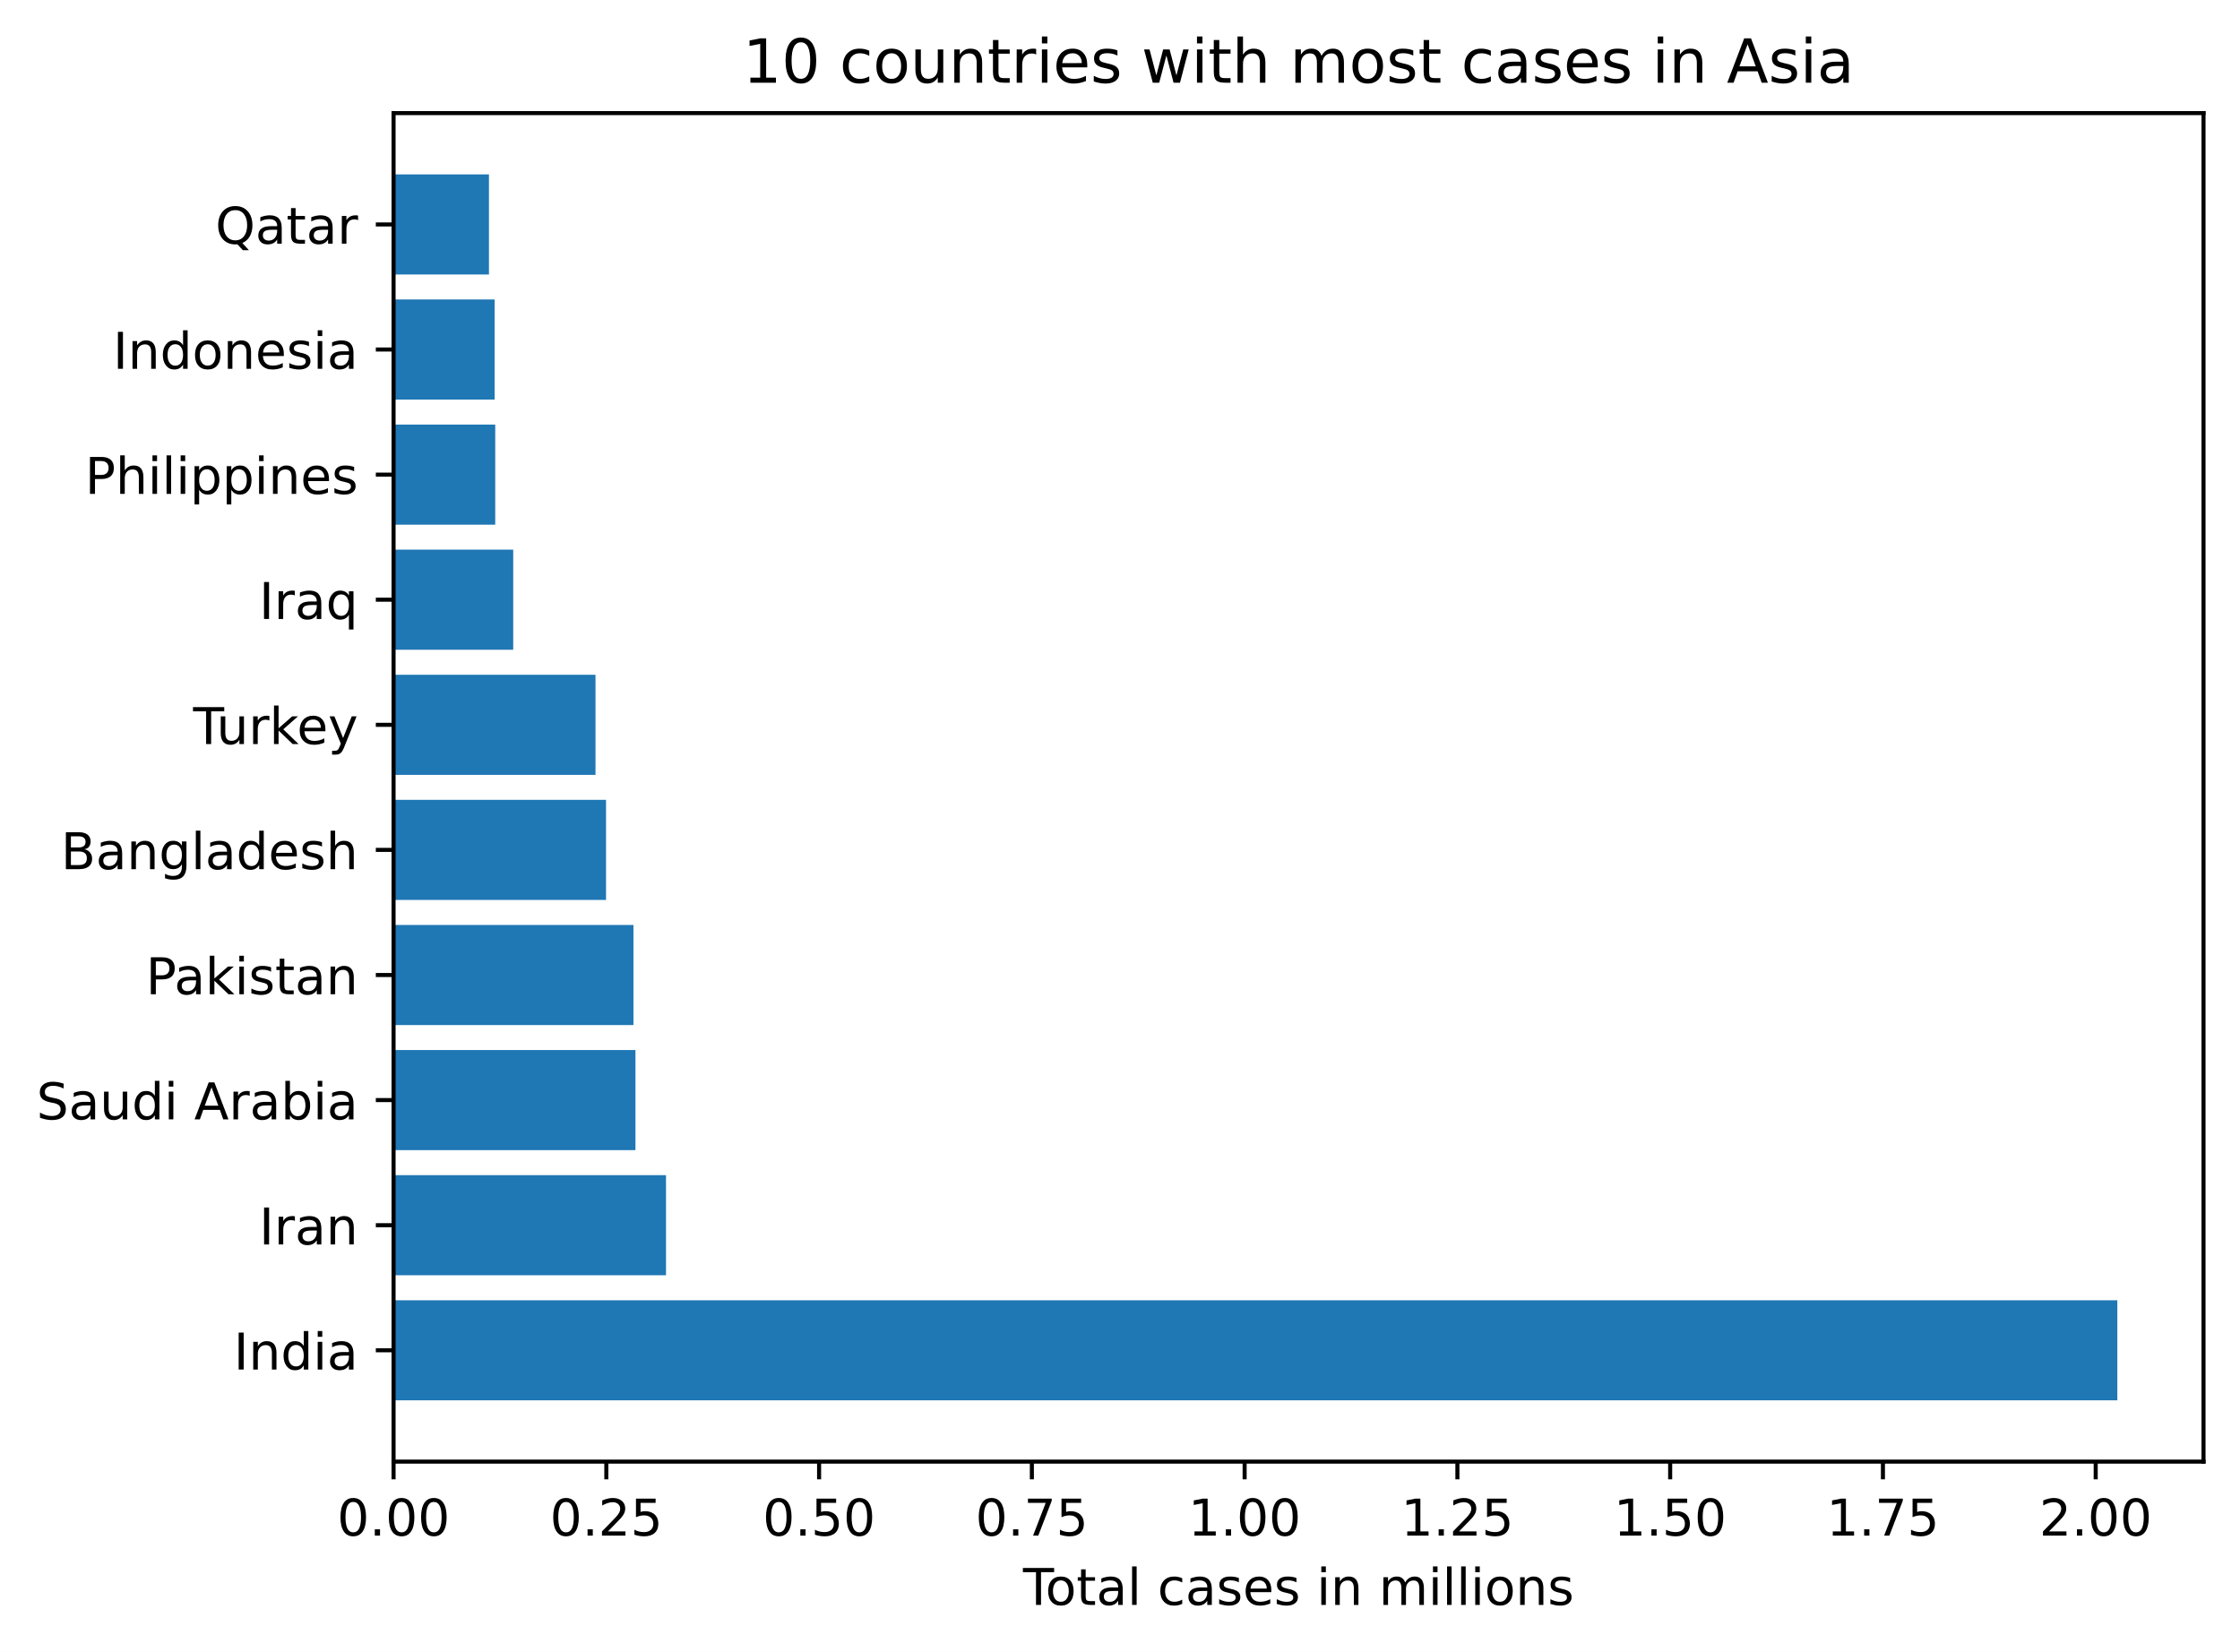
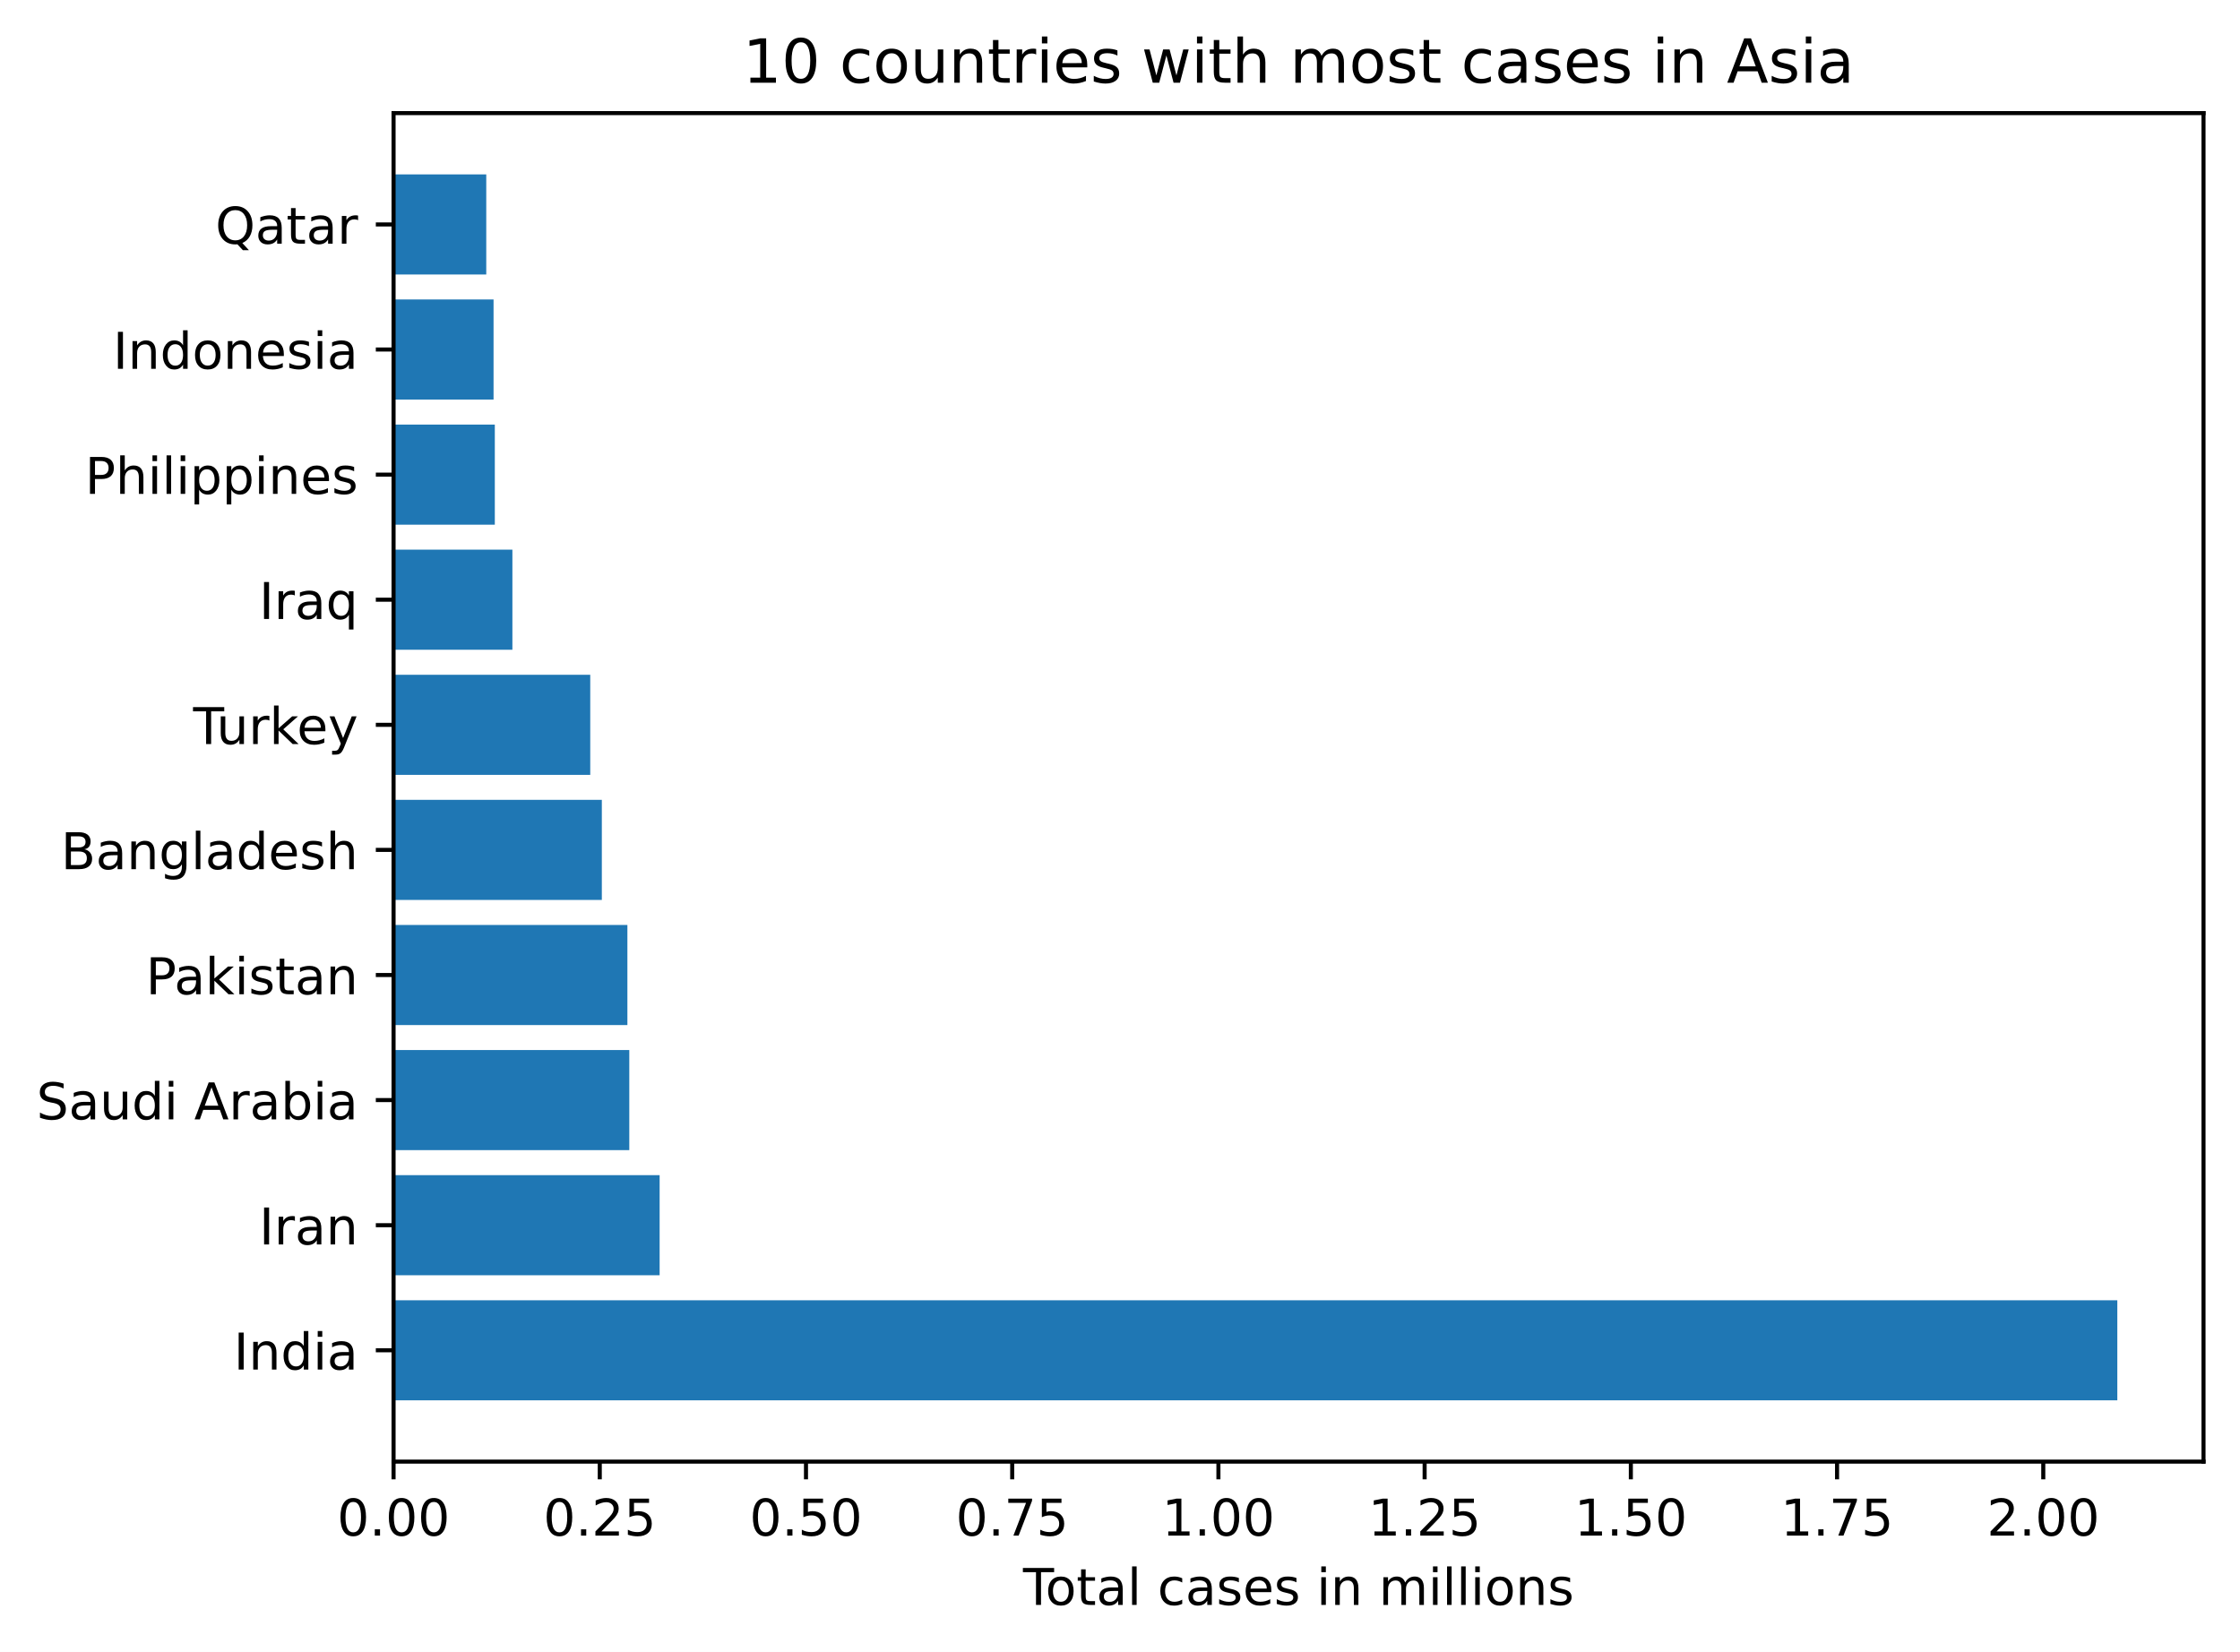
<svg xmlns="http://www.w3.org/2000/svg" xmlns:xlink="http://www.w3.org/1999/xlink" height="325.986pt" version="1.1" viewBox="0 0 441.973 325.986" width="441.973pt">
  <defs>
    <style type="text/css">
*{stroke-linecap:butt;stroke-linejoin:round;}
  </style>
  </defs>
  <g id="figure_1">
    <g id="patch_1">
      <path d="M 0 325.986  L 441.973 325.986  L 441.973 0  L 0 0  z " style="fill:#ffffff;" />
    </g>
    <g id="axes_1">
      <g id="patch_2">
        <path d="M 77.653 288.43  L 434.773 288.43  L 434.773 22.318  L 77.653 22.318  z " style="fill:#ffffff;" />
      </g>
      <g id="patch_3">
-         <path clip-path="url(#p3185ed570e)" d="M 77.653 276.334  L 417.767 276.334  L 417.767 256.586  L 77.653 256.586  z " style="fill:#1f77b4;" />
+         <path clip-path="url(#p34532ccaa9)" d="M 77.653 276.334  L 417.767 276.334  L 417.767 256.586  L 77.653 256.586  z " style="fill:#1f77b4;" />
      </g>
      <g id="patch_4">
-         <path clip-path="url(#p3185ed570e)" d="M 77.653 251.648  L 131.408 251.648  L 131.408 231.9  L 77.653 231.9  z " style="fill:#1f77b4;" />
+         <path clip-path="url(#p34532ccaa9)" d="M 77.653 251.648  L 130.151 251.648  L 130.151 231.9  L 77.653 231.9  z " style="fill:#1f77b4;" />
      </g>
      <g id="patch_5">
-         <path clip-path="url(#p3185ed570e)" d="M 77.653 226.963  L 125.381 226.963  L 125.381 207.214  L 77.653 207.214  z " style="fill:#1f77b4;" />
+         <path clip-path="url(#p34532ccaa9)" d="M 77.653 226.963  L 124.166 226.963  L 124.166 207.214  L 77.653 207.214  z " style="fill:#1f77b4;" />
      </g>
      <g id="patch_6">
-         <path clip-path="url(#p3185ed570e)" d="M 77.653 202.277  L 124.985 202.277  L 124.985 182.528  L 77.653 182.528  z " style="fill:#1f77b4;" />
+         <path clip-path="url(#p34532ccaa9)" d="M 77.653 202.277  L 123.791 202.277  L 123.791 182.528  L 77.653 182.528  z " style="fill:#1f77b4;" />
      </g>
      <g id="patch_7">
-         <path clip-path="url(#p3185ed570e)" d="M 77.653 177.591  L 119.575 177.591  L 119.575 157.843  L 77.653 157.843  z " style="fill:#1f77b4;" />
+         <path clip-path="url(#p34532ccaa9)" d="M 77.653 177.591  L 118.748 177.591  L 118.748 157.843  L 77.653 157.843  z " style="fill:#1f77b4;" />
      </g>
      <g id="patch_8">
-         <path clip-path="url(#p3185ed570e)" d="M 77.653 152.906  L 117.496 152.906  L 117.496 133.157  L 77.653 133.157  z " style="fill:#1f77b4;" />
+         <path clip-path="url(#p34532ccaa9)" d="M 77.653 152.906  L 116.461 152.906  L 116.461 133.157  L 77.653 133.157  z " style="fill:#1f77b4;" />
      </g>
      <g id="patch_9">
-         <path clip-path="url(#p3185ed570e)" d="M 77.653 128.22  L 101.264 128.22  L 101.264 108.471  L 77.653 108.471  z " style="fill:#1f77b4;" />
+         <path clip-path="url(#p34532ccaa9)" d="M 77.653 128.22  L 101.1 128.22  L 101.1 108.471  L 77.653 108.471  z " style="fill:#1f77b4;" />
      </g>
      <g id="patch_10">
-         <path clip-path="url(#p3185ed570e)" d="M 77.653 103.534  L 97.713 103.534  L 97.713 83.786  L 77.653 83.786  z " style="fill:#1f77b4;" />
+         <path clip-path="url(#p34532ccaa9)" d="M 77.653 103.534  L 97.632 103.534  L 97.632 83.786  L 77.653 83.786  z " style="fill:#1f77b4;" />
      </g>
      <g id="patch_11">
-         <path clip-path="url(#p3185ed570e)" d="M 77.653 78.848  L 97.595 78.848  L 97.595 59.1  L 77.653 59.1  z " style="fill:#1f77b4;" />
+         <path clip-path="url(#p34532ccaa9)" d="M 77.653 78.848  L 97.383 78.848  L 97.383 59.1  L 77.653 59.1  z " style="fill:#1f77b4;" />
      </g>
      <g id="patch_12">
-         <path clip-path="url(#p3185ed570e)" d="M 77.653 54.163  L 96.476 54.163  L 96.476 34.414  L 77.653 34.414  z " style="fill:#1f77b4;" />
+         <path clip-path="url(#p34532ccaa9)" d="M 77.653 54.163  L 95.944 54.163  L 95.944 34.414  L 77.653 34.414  z " style="fill:#1f77b4;" />
      </g>
      <g id="matplotlib.axis_1">
        <g id="xtick_1">
          <g id="line2d_1">
            <defs>
-               <path d="M 0 0  L 0 3.5  " id="m91437d02e7" style="stroke:#000000;stroke-width:0.8;" />
-             </defs>
-             <g>
-               <use style="stroke:#000000;stroke-width:0.8;" x="77.653" xlink:href="#m91437d02e7" y="288.43" />
+               <path d="M 0 0  L 0 3.5  " id="mdf7659c3e2" style="stroke:#000000;stroke-width:0.8;" />
+             </defs>
+             <g>
+               <use style="stroke:#000000;stroke-width:0.8;" x="77.653" xlink:href="#mdf7659c3e2" y="288.43" />
            </g>
          </g>
          <g id="text_1">
            <defs>
              <path d="M 31.781 66.406  Q 24.172 66.406 20.328 58.906  Q 16.5 51.422 16.5 36.375  Q 16.5 21.391 20.328 13.891  Q 24.172 6.391 31.781 6.391  Q 39.453 6.391 43.281 13.891  Q 47.125 21.391 47.125 36.375  Q 47.125 51.422 43.281 58.906  Q 39.453 66.406 31.781 66.406  z M 31.781 74.219  Q 44.047 74.219 50.516 64.516  Q 56.984 54.828 56.984 36.375  Q 56.984 17.969 50.516 8.266  Q 44.047 -1.422 31.781 -1.422  Q 19.531 -1.422 13.062 8.266  Q 6.594 17.969 6.594 36.375  Q 6.594 54.828 13.062 64.516  Q 19.531 74.219 31.781 74.219  z " id="DejaVuSans-48" />
              <path d="M 10.688 12.406  L 21 12.406  L 21 0  L 10.688 0  z " id="DejaVuSans-46" />
            </defs>
            <g transform="translate(66.52031 303.0286)scale(0.1 -0.1)">
              <use xlink:href="#DejaVuSans-48" />
              <use x="63.623" xlink:href="#DejaVuSans-46" />
              <use x="95.41" xlink:href="#DejaVuSans-48" />
              <use x="159.033" xlink:href="#DejaVuSans-48" />
            </g>
          </g>
        </g>
        <g id="xtick_2">
          <g id="line2d_2">
            <g>
-               <use style="stroke:#000000;stroke-width:0.8;" x="119.634" xlink:href="#m91437d02e7" y="288.43" />
+               <use style="stroke:#000000;stroke-width:0.8;" x="118.341" xlink:href="#mdf7659c3e2" y="288.43" />
            </g>
          </g>
          <g id="text_2">
            <defs>
              <path d="M 19.188 8.297  L 53.609 8.297  L 53.609 0  L 7.328 0  L 7.328 8.297  Q 12.938 14.109 22.625 23.891  Q 32.328 33.688 34.812 36.531  Q 39.547 41.844 41.422 45.531  Q 43.312 49.219 43.312 52.781  Q 43.312 58.594 39.234 62.25  Q 35.156 65.922 28.609 65.922  Q 23.969 65.922 18.812 64.312  Q 13.672 62.703 7.812 59.422  L 7.812 69.391  Q 13.766 71.781 18.938 73  Q 24.125 74.219 28.422 74.219  Q 39.75 74.219 46.484 68.547  Q 53.219 62.891 53.219 53.422  Q 53.219 48.922 51.531 44.891  Q 49.859 40.875 45.406 35.406  Q 44.188 33.984 37.641 27.219  Q 31.109 20.453 19.188 8.297  z " id="DejaVuSans-50" />
              <path d="M 10.797 72.906  L 49.516 72.906  L 49.516 64.594  L 19.828 64.594  L 19.828 46.734  Q 21.969 47.469 24.109 47.828  Q 26.266 48.188 28.422 48.188  Q 40.625 48.188 47.75 41.5  Q 54.891 34.812 54.891 23.391  Q 54.891 11.625 47.562 5.094  Q 40.234 -1.422 26.906 -1.422  Q 22.312 -1.422 17.547 -0.641  Q 12.797 0.141 7.719 1.703  L 7.719 11.625  Q 12.109 9.234 16.797 8.062  Q 21.484 6.891 26.703 6.891  Q 35.156 6.891 40.078 11.328  Q 45.016 15.766 45.016 23.391  Q 45.016 31 40.078 35.438  Q 35.156 39.891 26.703 39.891  Q 22.75 39.891 18.812 39.016  Q 14.891 38.141 10.797 36.281  z " id="DejaVuSans-53" />
            </defs>
-             <g transform="translate(108.5013 303.0286)scale(0.1 -0.1)">
+             <g transform="translate(107.2083 303.0286)scale(0.1 -0.1)">
              <use xlink:href="#DejaVuSans-48" />
              <use x="63.623" xlink:href="#DejaVuSans-46" />
              <use x="95.41" xlink:href="#DejaVuSans-50" />
              <use x="159.033" xlink:href="#DejaVuSans-53" />
            </g>
          </g>
        </g>
        <g id="xtick_3">
          <g id="line2d_3">
            <g>
-               <use style="stroke:#000000;stroke-width:0.8;" x="161.615" xlink:href="#m91437d02e7" y="288.43" />
+               <use style="stroke:#000000;stroke-width:0.8;" x="159.029" xlink:href="#mdf7659c3e2" y="288.43" />
            </g>
          </g>
          <g id="text_3">
-             <g transform="translate(150.4822 303.0286)scale(0.1 -0.1)">
+             <g transform="translate(147.8962 303.0286)scale(0.1 -0.1)">
              <use xlink:href="#DejaVuSans-48" />
              <use x="63.623" xlink:href="#DejaVuSans-46" />
              <use x="95.41" xlink:href="#DejaVuSans-53" />
              <use x="159.033" xlink:href="#DejaVuSans-48" />
            </g>
          </g>
        </g>
        <g id="xtick_4">
          <g id="line2d_4">
            <g>
-               <use style="stroke:#000000;stroke-width:0.8;" x="203.596" xlink:href="#m91437d02e7" y="288.43" />
+               <use style="stroke:#000000;stroke-width:0.8;" x="199.717" xlink:href="#mdf7659c3e2" y="288.43" />
            </g>
          </g>
          <g id="text_4">
            <defs>
              <path d="M 8.203 72.906  L 55.078 72.906  L 55.078 68.703  L 28.609 0  L 18.312 0  L 43.219 64.594  L 8.203 64.594  z " id="DejaVuSans-55" />
            </defs>
-             <g transform="translate(192.4631 303.0286)scale(0.1 -0.1)">
+             <g transform="translate(188.5842 303.0286)scale(0.1 -0.1)">
              <use xlink:href="#DejaVuSans-48" />
              <use x="63.623" xlink:href="#DejaVuSans-46" />
              <use x="95.41" xlink:href="#DejaVuSans-55" />
              <use x="159.033" xlink:href="#DejaVuSans-53" />
            </g>
          </g>
        </g>
        <g id="xtick_5">
          <g id="line2d_5">
            <g>
-               <use style="stroke:#000000;stroke-width:0.8;" x="245.577" xlink:href="#m91437d02e7" y="288.43" />
+               <use style="stroke:#000000;stroke-width:0.8;" x="240.405" xlink:href="#mdf7659c3e2" y="288.43" />
            </g>
          </g>
          <g id="text_5">
            <defs>
              <path d="M 12.406 8.297  L 28.516 8.297  L 28.516 63.922  L 10.984 60.406  L 10.984 69.391  L 28.422 72.906  L 38.281 72.906  L 38.281 8.297  L 54.391 8.297  L 54.391 0  L 12.406 0  z " id="DejaVuSans-49" />
            </defs>
-             <g transform="translate(234.4441 303.0286)scale(0.1 -0.1)">
+             <g transform="translate(229.2721 303.0286)scale(0.1 -0.1)">
              <use xlink:href="#DejaVuSans-49" />
              <use x="63.623" xlink:href="#DejaVuSans-46" />
              <use x="95.41" xlink:href="#DejaVuSans-48" />
              <use x="159.033" xlink:href="#DejaVuSans-48" />
            </g>
          </g>
        </g>
        <g id="xtick_6">
          <g id="line2d_6">
            <g>
-               <use style="stroke:#000000;stroke-width:0.8;" x="287.558" xlink:href="#m91437d02e7" y="288.43" />
+               <use style="stroke:#000000;stroke-width:0.8;" x="281.093" xlink:href="#mdf7659c3e2" y="288.43" />
            </g>
          </g>
          <g id="text_6">
-             <g transform="translate(276.425 303.0286)scale(0.1 -0.1)">
+             <g transform="translate(269.96 303.0286)scale(0.1 -0.1)">
              <use xlink:href="#DejaVuSans-49" />
              <use x="63.623" xlink:href="#DejaVuSans-46" />
              <use x="95.41" xlink:href="#DejaVuSans-50" />
              <use x="159.033" xlink:href="#DejaVuSans-53" />
            </g>
          </g>
        </g>
        <g id="xtick_7">
          <g id="line2d_7">
            <g>
-               <use style="stroke:#000000;stroke-width:0.8;" x="329.539" xlink:href="#m91437d02e7" y="288.43" />
+               <use style="stroke:#000000;stroke-width:0.8;" x="321.781" xlink:href="#mdf7659c3e2" y="288.43" />
            </g>
          </g>
          <g id="text_7">
-             <g transform="translate(318.4059 303.0286)scale(0.1 -0.1)">
+             <g transform="translate(310.648 303.0286)scale(0.1 -0.1)">
              <use xlink:href="#DejaVuSans-49" />
              <use x="63.623" xlink:href="#DejaVuSans-46" />
              <use x="95.41" xlink:href="#DejaVuSans-53" />
              <use x="159.033" xlink:href="#DejaVuSans-48" />
            </g>
          </g>
        </g>
        <g id="xtick_8">
          <g id="line2d_8">
            <g>
-               <use style="stroke:#000000;stroke-width:0.8;" x="371.52" xlink:href="#m91437d02e7" y="288.43" />
+               <use style="stroke:#000000;stroke-width:0.8;" x="362.469" xlink:href="#mdf7659c3e2" y="288.43" />
            </g>
          </g>
          <g id="text_8">
-             <g transform="translate(360.3869 303.0286)scale(0.1 -0.1)">
+             <g transform="translate(351.3359 303.0286)scale(0.1 -0.1)">
              <use xlink:href="#DejaVuSans-49" />
              <use x="63.623" xlink:href="#DejaVuSans-46" />
              <use x="95.41" xlink:href="#DejaVuSans-55" />
              <use x="159.033" xlink:href="#DejaVuSans-53" />
            </g>
          </g>
        </g>
        <g id="xtick_9">
          <g id="line2d_9">
            <g>
-               <use style="stroke:#000000;stroke-width:0.8;" x="413.501" xlink:href="#m91437d02e7" y="288.43" />
+               <use style="stroke:#000000;stroke-width:0.8;" x="403.157" xlink:href="#mdf7659c3e2" y="288.43" />
            </g>
          </g>
          <g id="text_9">
-             <g transform="translate(402.3678 303.0286)scale(0.1 -0.1)">
+             <g transform="translate(392.0239 303.0286)scale(0.1 -0.1)">
              <use xlink:href="#DejaVuSans-50" />
              <use x="63.623" xlink:href="#DejaVuSans-46" />
              <use x="95.41" xlink:href="#DejaVuSans-48" />
              <use x="159.033" xlink:href="#DejaVuSans-48" />
            </g>
          </g>
        </g>
        <g id="text_10">
          <defs>
            <path d="M -0.297 72.906  L 61.375 72.906  L 61.375 64.594  L 35.5 64.594  L 35.5 0  L 25.594 0  L 25.594 64.594  L -0.297 64.594  z " id="DejaVuSans-84" />
            <path d="M 30.609 48.391  Q 23.391 48.391 19.188 42.75  Q 14.984 37.109 14.984 27.297  Q 14.984 17.484 19.156 11.844  Q 23.344 6.203 30.609 6.203  Q 37.797 6.203 41.984 11.859  Q 46.188 17.531 46.188 27.297  Q 46.188 37.016 41.984 42.703  Q 37.797 48.391 30.609 48.391  z M 30.609 56  Q 42.328 56 49.016 48.375  Q 55.719 40.766 55.719 27.297  Q 55.719 13.875 49.016 6.219  Q 42.328 -1.422 30.609 -1.422  Q 18.844 -1.422 12.172 6.219  Q 5.516 13.875 5.516 27.297  Q 5.516 40.766 12.172 48.375  Q 18.844 56 30.609 56  z " id="DejaVuSans-111" />
            <path d="M 18.312 70.219  L 18.312 54.688  L 36.812 54.688  L 36.812 47.703  L 18.312 47.703  L 18.312 18.016  Q 18.312 11.328 20.141 9.422  Q 21.969 7.516 27.594 7.516  L 36.812 7.516  L 36.812 0  L 27.594 0  Q 17.188 0 13.234 3.875  Q 9.281 7.766 9.281 18.016  L 9.281 47.703  L 2.688 47.703  L 2.688 54.688  L 9.281 54.688  L 9.281 70.219  z " id="DejaVuSans-116" />
            <path d="M 34.281 27.484  Q 23.391 27.484 19.188 25  Q 14.984 22.516 14.984 16.5  Q 14.984 11.719 18.141 8.906  Q 21.297 6.109 26.703 6.109  Q 34.188 6.109 38.703 11.406  Q 43.219 16.703 43.219 25.484  L 43.219 27.484  z M 52.203 31.203  L 52.203 0  L 43.219 0  L 43.219 8.297  Q 40.141 3.328 35.547 0.953  Q 30.953 -1.422 24.312 -1.422  Q 15.922 -1.422 10.953 3.297  Q 6 8.016 6 15.922  Q 6 25.141 12.172 29.828  Q 18.359 34.516 30.609 34.516  L 43.219 34.516  L 43.219 35.406  Q 43.219 41.609 39.141 45  Q 35.062 48.391 27.688 48.391  Q 23 48.391 18.547 47.266  Q 14.109 46.141 10.016 43.891  L 10.016 52.203  Q 14.938 54.109 19.578 55.047  Q 24.219 56 28.609 56  Q 40.484 56 46.344 49.844  Q 52.203 43.703 52.203 31.203  z " id="DejaVuSans-97" />
            <path d="M 9.422 75.984  L 18.406 75.984  L 18.406 0  L 9.422 0  z " id="DejaVuSans-108" />
            <path id="DejaVuSans-32" />
            <path d="M 48.781 52.594  L 48.781 44.188  Q 44.969 46.297 41.141 47.344  Q 37.312 48.391 33.406 48.391  Q 24.656 48.391 19.812 42.844  Q 14.984 37.312 14.984 27.297  Q 14.984 17.281 19.812 11.734  Q 24.656 6.203 33.406 6.203  Q 37.312 6.203 41.141 7.25  Q 44.969 8.297 48.781 10.406  L 48.781 2.094  Q 45.016 0.344 40.984 -0.531  Q 36.969 -1.422 32.422 -1.422  Q 20.062 -1.422 12.781 6.344  Q 5.516 14.109 5.516 27.297  Q 5.516 40.672 12.859 48.328  Q 20.219 56 33.016 56  Q 37.156 56 41.109 55.141  Q 45.062 54.297 48.781 52.594  z " id="DejaVuSans-99" />
            <path d="M 44.281 53.078  L 44.281 44.578  Q 40.484 46.531 36.375 47.5  Q 32.281 48.484 27.875 48.484  Q 21.188 48.484 17.844 46.438  Q 14.5 44.391 14.5 40.281  Q 14.5 37.156 16.891 35.375  Q 19.281 33.594 26.516 31.984  L 29.594 31.297  Q 39.156 29.25 43.188 25.516  Q 47.219 21.781 47.219 15.094  Q 47.219 7.469 41.188 3.016  Q 35.156 -1.422 24.609 -1.422  Q 20.219 -1.422 15.453 -0.562  Q 10.688 0.297 5.422 2  L 5.422 11.281  Q 10.406 8.688 15.234 7.391  Q 20.062 6.109 24.812 6.109  Q 31.156 6.109 34.562 8.281  Q 37.984 10.453 37.984 14.406  Q 37.984 18.062 35.516 20.016  Q 33.062 21.969 24.703 23.781  L 21.578 24.516  Q 13.234 26.266 9.516 29.906  Q 5.812 33.547 5.812 39.891  Q 5.812 47.609 11.281 51.797  Q 16.75 56 26.812 56  Q 31.781 56 36.172 55.266  Q 40.578 54.547 44.281 53.078  z " id="DejaVuSans-115" />
            <path d="M 56.203 29.594  L 56.203 25.203  L 14.891 25.203  Q 15.484 15.922 20.484 11.062  Q 25.484 6.203 34.422 6.203  Q 39.594 6.203 44.453 7.469  Q 49.312 8.734 54.109 11.281  L 54.109 2.781  Q 49.266 0.734 44.188 -0.344  Q 39.109 -1.422 33.891 -1.422  Q 20.797 -1.422 13.156 6.188  Q 5.516 13.812 5.516 26.812  Q 5.516 40.234 12.766 48.109  Q 20.016 56 32.328 56  Q 43.359 56 49.781 48.891  Q 56.203 41.797 56.203 29.594  z M 47.219 32.234  Q 47.125 39.594 43.094 43.984  Q 39.062 48.391 32.422 48.391  Q 24.906 48.391 20.391 44.141  Q 15.875 39.891 15.188 32.172  z " id="DejaVuSans-101" />
            <path d="M 9.422 54.688  L 18.406 54.688  L 18.406 0  L 9.422 0  z M 9.422 75.984  L 18.406 75.984  L 18.406 64.594  L 9.422 64.594  z " id="DejaVuSans-105" />
            <path d="M 54.891 33.016  L 54.891 0  L 45.906 0  L 45.906 32.719  Q 45.906 40.484 42.875 44.328  Q 39.844 48.188 33.797 48.188  Q 26.516 48.188 22.312 43.547  Q 18.109 38.922 18.109 30.906  L 18.109 0  L 9.078 0  L 9.078 54.688  L 18.109 54.688  L 18.109 46.188  Q 21.344 51.125 25.703 53.562  Q 30.078 56 35.797 56  Q 45.219 56 50.047 50.172  Q 54.891 44.344 54.891 33.016  z " id="DejaVuSans-110" />
            <path d="M 52 44.188  Q 55.375 50.25 60.062 53.125  Q 64.75 56 71.094 56  Q 79.641 56 84.281 50.016  Q 88.922 44.047 88.922 33.016  L 88.922 0  L 79.891 0  L 79.891 32.719  Q 79.891 40.578 77.094 44.375  Q 74.312 48.188 68.609 48.188  Q 61.625 48.188 57.562 43.547  Q 53.516 38.922 53.516 30.906  L 53.516 0  L 44.484 0  L 44.484 32.719  Q 44.484 40.625 41.703 44.406  Q 38.922 48.188 33.109 48.188  Q 26.219 48.188 22.156 43.531  Q 18.109 38.875 18.109 30.906  L 18.109 0  L 9.078 0  L 9.078 54.688  L 18.109 54.688  L 18.109 46.188  Q 21.188 51.219 25.484 53.609  Q 29.781 56 35.688 56  Q 41.656 56 45.828 52.969  Q 50 49.953 52 44.188  z " id="DejaVuSans-109" />
          </defs>
          <g transform="translate(201.853 316.7067)scale(0.1 -0.1)">
            <use xlink:href="#DejaVuSans-84" />
            <use x="44.084" xlink:href="#DejaVuSans-111" />
            <use x="105.266" xlink:href="#DejaVuSans-116" />
            <use x="144.475" xlink:href="#DejaVuSans-97" />
            <use x="205.754" xlink:href="#DejaVuSans-108" />
            <use x="233.537" xlink:href="#DejaVuSans-32" />
            <use x="265.324" xlink:href="#DejaVuSans-99" />
            <use x="320.305" xlink:href="#DejaVuSans-97" />
            <use x="381.584" xlink:href="#DejaVuSans-115" />
            <use x="433.684" xlink:href="#DejaVuSans-101" />
            <use x="495.207" xlink:href="#DejaVuSans-115" />
            <use x="547.307" xlink:href="#DejaVuSans-32" />
            <use x="579.094" xlink:href="#DejaVuSans-105" />
            <use x="606.877" xlink:href="#DejaVuSans-110" />
            <use x="670.256" xlink:href="#DejaVuSans-32" />
            <use x="702.043" xlink:href="#DejaVuSans-109" />
            <use x="799.455" xlink:href="#DejaVuSans-105" />
            <use x="827.238" xlink:href="#DejaVuSans-108" />
            <use x="855.021" xlink:href="#DejaVuSans-108" />
            <use x="882.805" xlink:href="#DejaVuSans-105" />
            <use x="910.588" xlink:href="#DejaVuSans-111" />
            <use x="971.77" xlink:href="#DejaVuSans-110" />
            <use x="1035.148" xlink:href="#DejaVuSans-115" />
          </g>
        </g>
      </g>
      <g id="matplotlib.axis_2">
        <g id="ytick_1">
          <g id="line2d_10">
            <defs>
-               <path d="M 0 0  L -3.5 0  " id="mc937f6383a" style="stroke:#000000;stroke-width:0.8;" />
-             </defs>
-             <g>
-               <use style="stroke:#000000;stroke-width:0.8;" x="77.653" xlink:href="#mc937f6383a" y="266.46" />
+               <path d="M 0 0  L -3.5 0  " id="m4910ee5fc0" style="stroke:#000000;stroke-width:0.8;" />
+             </defs>
+             <g>
+               <use style="stroke:#000000;stroke-width:0.8;" x="77.653" xlink:href="#m4910ee5fc0" y="266.46" />
            </g>
          </g>
          <g id="text_11">
            <defs>
              <path d="M 9.812 72.906  L 19.672 72.906  L 19.672 0  L 9.812 0  z " id="DejaVuSans-73" />
              <path d="M 45.406 46.391  L 45.406 75.984  L 54.391 75.984  L 54.391 0  L 45.406 0  L 45.406 8.203  Q 42.578 3.328 38.25 0.953  Q 33.938 -1.422 27.875 -1.422  Q 17.969 -1.422 11.734 6.484  Q 5.516 14.406 5.516 27.297  Q 5.516 40.188 11.734 48.094  Q 17.969 56 27.875 56  Q 33.938 56 38.25 53.625  Q 42.578 51.266 45.406 46.391  z M 14.797 27.297  Q 14.797 17.391 18.875 11.75  Q 22.953 6.109 30.078 6.109  Q 37.203 6.109 41.297 11.75  Q 45.406 17.391 45.406 27.297  Q 45.406 37.203 41.297 42.844  Q 37.203 48.484 30.078 48.484  Q 22.953 48.484 18.875 42.844  Q 14.797 37.203 14.797 27.297  z " id="DejaVuSans-100" />
            </defs>
            <g transform="translate(46.11094 270.2591)scale(0.1 -0.1)">
              <use xlink:href="#DejaVuSans-73" />
              <use x="29.492" xlink:href="#DejaVuSans-110" />
              <use x="92.871" xlink:href="#DejaVuSans-100" />
              <use x="156.348" xlink:href="#DejaVuSans-105" />
              <use x="184.131" xlink:href="#DejaVuSans-97" />
            </g>
          </g>
        </g>
        <g id="ytick_2">
          <g id="line2d_11">
            <g>
-               <use style="stroke:#000000;stroke-width:0.8;" x="77.653" xlink:href="#mc937f6383a" y="241.774" />
+               <use style="stroke:#000000;stroke-width:0.8;" x="77.653" xlink:href="#m4910ee5fc0" y="241.774" />
            </g>
          </g>
          <g id="text_12">
            <defs>
              <path d="M 41.109 46.297  Q 39.594 47.172 37.812 47.578  Q 36.031 48 33.891 48  Q 26.266 48 22.188 43.047  Q 18.109 38.094 18.109 28.812  L 18.109 0  L 9.078 0  L 9.078 54.688  L 18.109 54.688  L 18.109 46.188  Q 20.953 51.172 25.484 53.578  Q 30.031 56 36.531 56  Q 37.453 56 38.578 55.875  Q 39.703 55.766 41.062 55.516  z " id="DejaVuSans-114" />
            </defs>
            <g transform="translate(51.12656 245.5733)scale(0.1 -0.1)">
              <use xlink:href="#DejaVuSans-73" />
              <use x="29.492" xlink:href="#DejaVuSans-114" />
              <use x="70.605" xlink:href="#DejaVuSans-97" />
              <use x="131.885" xlink:href="#DejaVuSans-110" />
            </g>
          </g>
        </g>
        <g id="ytick_3">
          <g id="line2d_12">
            <g>
-               <use style="stroke:#000000;stroke-width:0.8;" x="77.653" xlink:href="#mc937f6383a" y="217.088" />
+               <use style="stroke:#000000;stroke-width:0.8;" x="77.653" xlink:href="#m4910ee5fc0" y="217.088" />
            </g>
          </g>
          <g id="text_13">
            <defs>
              <path d="M 53.516 70.516  L 53.516 60.891  Q 47.906 63.578 42.922 64.891  Q 37.938 66.219 33.297 66.219  Q 25.25 66.219 20.875 63.094  Q 16.5 59.969 16.5 54.203  Q 16.5 49.359 19.406 46.891  Q 22.312 44.438 30.422 42.922  L 36.375 41.703  Q 47.406 39.594 52.656 34.297  Q 57.906 29 57.906 20.125  Q 57.906 9.516 50.797 4.047  Q 43.703 -1.422 29.984 -1.422  Q 24.812 -1.422 18.969 -0.25  Q 13.141 0.922 6.891 3.219  L 6.891 13.375  Q 12.891 10.016 18.656 8.297  Q 24.422 6.594 29.984 6.594  Q 38.422 6.594 43.016 9.906  Q 47.609 13.234 47.609 19.391  Q 47.609 24.75 44.312 27.781  Q 41.016 30.812 33.5 32.328  L 27.484 33.5  Q 16.453 35.688 11.516 40.375  Q 6.594 45.062 6.594 53.422  Q 6.594 63.094 13.406 68.656  Q 20.219 74.219 32.172 74.219  Q 37.312 74.219 42.625 73.281  Q 47.953 72.359 53.516 70.516  z " id="DejaVuSans-83" />
              <path d="M 8.5 21.578  L 8.5 54.688  L 17.484 54.688  L 17.484 21.922  Q 17.484 14.156 20.5 10.266  Q 23.531 6.391 29.594 6.391  Q 36.859 6.391 41.078 11.031  Q 45.312 15.672 45.312 23.688  L 45.312 54.688  L 54.297 54.688  L 54.297 0  L 45.312 0  L 45.312 8.406  Q 42.047 3.422 37.719 1  Q 33.406 -1.422 27.688 -1.422  Q 18.266 -1.422 13.375 4.438  Q 8.5 10.297 8.5 21.578  z M 31.109 56  z " id="DejaVuSans-117" />
              <path d="M 34.188 63.188  L 20.797 26.906  L 47.609 26.906  z M 28.609 72.906  L 39.797 72.906  L 67.578 0  L 57.328 0  L 50.688 18.703  L 17.828 18.703  L 11.188 0  L 0.781 0  z " id="DejaVuSans-65" />
              <path d="M 48.688 27.297  Q 48.688 37.203 44.609 42.844  Q 40.531 48.484 33.406 48.484  Q 26.266 48.484 22.188 42.844  Q 18.109 37.203 18.109 27.297  Q 18.109 17.391 22.188 11.75  Q 26.266 6.109 33.406 6.109  Q 40.531 6.109 44.609 11.75  Q 48.688 17.391 48.688 27.297  z M 18.109 46.391  Q 20.953 51.266 25.266 53.625  Q 29.594 56 35.594 56  Q 45.562 56 51.781 48.094  Q 58.016 40.188 58.016 27.297  Q 58.016 14.406 51.781 6.484  Q 45.562 -1.422 35.594 -1.422  Q 29.594 -1.422 25.266 0.953  Q 20.953 3.328 18.109 8.203  L 18.109 0  L 9.078 0  L 9.078 75.984  L 18.109 75.984  z " id="DejaVuSans-98" />
            </defs>
            <g transform="translate(7.2 220.8876)scale(0.1 -0.1)">
              <use xlink:href="#DejaVuSans-83" />
              <use x="63.477" xlink:href="#DejaVuSans-97" />
              <use x="124.756" xlink:href="#DejaVuSans-117" />
              <use x="188.135" xlink:href="#DejaVuSans-100" />
              <use x="251.611" xlink:href="#DejaVuSans-105" />
              <use x="279.395" xlink:href="#DejaVuSans-32" />
              <use x="311.182" xlink:href="#DejaVuSans-65" />
              <use x="379.59" xlink:href="#DejaVuSans-114" />
              <use x="420.703" xlink:href="#DejaVuSans-97" />
              <use x="481.982" xlink:href="#DejaVuSans-98" />
              <use x="545.459" xlink:href="#DejaVuSans-105" />
              <use x="573.242" xlink:href="#DejaVuSans-97" />
            </g>
          </g>
        </g>
        <g id="ytick_4">
          <g id="line2d_13">
            <g>
-               <use style="stroke:#000000;stroke-width:0.8;" x="77.653" xlink:href="#mc937f6383a" y="192.403" />
+               <use style="stroke:#000000;stroke-width:0.8;" x="77.653" xlink:href="#m4910ee5fc0" y="192.403" />
            </g>
          </g>
          <g id="text_14">
            <defs>
              <path d="M 19.672 64.797  L 19.672 37.406  L 32.078 37.406  Q 38.969 37.406 42.719 40.969  Q 46.484 44.531 46.484 51.125  Q 46.484 57.672 42.719 61.234  Q 38.969 64.797 32.078 64.797  z M 9.812 72.906  L 32.078 72.906  Q 44.344 72.906 50.609 67.359  Q 56.891 61.812 56.891 51.125  Q 56.891 40.328 50.609 34.812  Q 44.344 29.297 32.078 29.297  L 19.672 29.297  L 19.672 0  L 9.812 0  z " id="DejaVuSans-80" />
              <path d="M 9.078 75.984  L 18.109 75.984  L 18.109 31.109  L 44.922 54.688  L 56.391 54.688  L 27.391 29.109  L 57.625 0  L 45.906 0  L 18.109 26.703  L 18.109 0  L 9.078 0  z " id="DejaVuSans-107" />
            </defs>
            <g transform="translate(28.78125 196.2019)scale(0.1 -0.1)">
              <use xlink:href="#DejaVuSans-80" />
              <use x="55.803" xlink:href="#DejaVuSans-97" />
              <use x="117.082" xlink:href="#DejaVuSans-107" />
              <use x="174.992" xlink:href="#DejaVuSans-105" />
              <use x="202.775" xlink:href="#DejaVuSans-115" />
              <use x="254.875" xlink:href="#DejaVuSans-116" />
              <use x="294.084" xlink:href="#DejaVuSans-97" />
              <use x="355.363" xlink:href="#DejaVuSans-110" />
            </g>
          </g>
        </g>
        <g id="ytick_5">
          <g id="line2d_14">
            <g>
-               <use style="stroke:#000000;stroke-width:0.8;" x="77.653" xlink:href="#mc937f6383a" y="167.717" />
+               <use style="stroke:#000000;stroke-width:0.8;" x="77.653" xlink:href="#m4910ee5fc0" y="167.717" />
            </g>
          </g>
          <g id="text_15">
            <defs>
              <path d="M 19.672 34.812  L 19.672 8.109  L 35.5 8.109  Q 43.453 8.109 47.281 11.406  Q 51.125 14.703 51.125 21.484  Q 51.125 28.328 47.281 31.562  Q 43.453 34.812 35.5 34.812  z M 19.672 64.797  L 19.672 42.828  L 34.281 42.828  Q 41.5 42.828 45.031 45.531  Q 48.578 48.25 48.578 53.812  Q 48.578 59.328 45.031 62.062  Q 41.5 64.797 34.281 64.797  z M 9.812 72.906  L 35.016 72.906  Q 46.297 72.906 52.391 68.219  Q 58.5 63.531 58.5 54.891  Q 58.5 48.188 55.375 44.234  Q 52.25 40.281 46.188 39.312  Q 53.469 37.75 57.5 32.781  Q 61.531 27.828 61.531 20.406  Q 61.531 10.641 54.891 5.312  Q 48.25 0 35.984 0  L 9.812 0  z " id="DejaVuSans-66" />
              <path d="M 45.406 27.984  Q 45.406 37.75 41.375 43.109  Q 37.359 48.484 30.078 48.484  Q 22.859 48.484 18.828 43.109  Q 14.797 37.75 14.797 27.984  Q 14.797 18.266 18.828 12.891  Q 22.859 7.516 30.078 7.516  Q 37.359 7.516 41.375 12.891  Q 45.406 18.266 45.406 27.984  z M 54.391 6.781  Q 54.391 -7.172 48.188 -13.984  Q 42 -20.797 29.203 -20.797  Q 24.469 -20.797 20.266 -20.094  Q 16.062 -19.391 12.109 -17.922  L 12.109 -9.188  Q 16.062 -11.328 19.922 -12.344  Q 23.781 -13.375 27.781 -13.375  Q 36.625 -13.375 41.016 -8.766  Q 45.406 -4.156 45.406 5.172  L 45.406 9.625  Q 42.625 4.781 38.281 2.391  Q 33.938 0 27.875 0  Q 17.828 0 11.672 7.656  Q 5.516 15.328 5.516 27.984  Q 5.516 40.672 11.672 48.328  Q 17.828 56 27.875 56  Q 33.938 56 38.281 53.609  Q 42.625 51.219 45.406 46.391  L 45.406 54.688  L 54.391 54.688  z " id="DejaVuSans-103" />
              <path d="M 54.891 33.016  L 54.891 0  L 45.906 0  L 45.906 32.719  Q 45.906 40.484 42.875 44.328  Q 39.844 48.188 33.797 48.188  Q 26.516 48.188 22.312 43.547  Q 18.109 38.922 18.109 30.906  L 18.109 0  L 9.078 0  L 9.078 75.984  L 18.109 75.984  L 18.109 46.188  Q 21.344 51.125 25.703 53.562  Q 30.078 56 35.797 56  Q 45.219 56 50.047 50.172  Q 54.891 44.344 54.891 33.016  z " id="DejaVuSans-104" />
            </defs>
            <g transform="translate(12.02344 171.5162)scale(0.1 -0.1)">
              <use xlink:href="#DejaVuSans-66" />
              <use x="68.604" xlink:href="#DejaVuSans-97" />
              <use x="129.883" xlink:href="#DejaVuSans-110" />
              <use x="193.262" xlink:href="#DejaVuSans-103" />
              <use x="256.738" xlink:href="#DejaVuSans-108" />
              <use x="284.521" xlink:href="#DejaVuSans-97" />
              <use x="345.801" xlink:href="#DejaVuSans-100" />
              <use x="409.277" xlink:href="#DejaVuSans-101" />
              <use x="470.801" xlink:href="#DejaVuSans-115" />
              <use x="522.9" xlink:href="#DejaVuSans-104" />
            </g>
          </g>
        </g>
        <g id="ytick_6">
          <g id="line2d_15">
            <g>
-               <use style="stroke:#000000;stroke-width:0.8;" x="77.653" xlink:href="#mc937f6383a" y="143.031" />
+               <use style="stroke:#000000;stroke-width:0.8;" x="77.653" xlink:href="#m4910ee5fc0" y="143.031" />
            </g>
          </g>
          <g id="text_16">
            <defs>
              <path d="M 32.172 -5.078  Q 28.375 -14.844 24.75 -17.812  Q 21.141 -20.797 15.094 -20.797  L 7.906 -20.797  L 7.906 -13.281  L 13.188 -13.281  Q 16.891 -13.281 18.938 -11.516  Q 21 -9.766 23.484 -3.219  L 25.094 0.875  L 2.984 54.688  L 12.5 54.688  L 29.594 11.922  L 46.688 54.688  L 56.203 54.688  z " id="DejaVuSans-121" />
            </defs>
            <g transform="translate(38.10938 146.8305)scale(0.1 -0.1)">
              <use xlink:href="#DejaVuSans-84" />
              <use x="45.959" xlink:href="#DejaVuSans-117" />
              <use x="109.338" xlink:href="#DejaVuSans-114" />
              <use x="150.451" xlink:href="#DejaVuSans-107" />
              <use x="204.736" xlink:href="#DejaVuSans-101" />
              <use x="266.26" xlink:href="#DejaVuSans-121" />
            </g>
          </g>
        </g>
        <g id="ytick_7">
          <g id="line2d_16">
            <g>
-               <use style="stroke:#000000;stroke-width:0.8;" x="77.653" xlink:href="#mc937f6383a" y="118.346" />
+               <use style="stroke:#000000;stroke-width:0.8;" x="77.653" xlink:href="#m4910ee5fc0" y="118.346" />
            </g>
          </g>
          <g id="text_17">
            <defs>
              <path d="M 14.797 27.297  Q 14.797 17.391 18.875 11.75  Q 22.953 6.109 30.078 6.109  Q 37.203 6.109 41.297 11.75  Q 45.406 17.391 45.406 27.297  Q 45.406 37.203 41.297 42.844  Q 37.203 48.484 30.078 48.484  Q 22.953 48.484 18.875 42.844  Q 14.797 37.203 14.797 27.297  z M 45.406 8.203  Q 42.578 3.328 38.25 0.953  Q 33.938 -1.422 27.875 -1.422  Q 17.969 -1.422 11.734 6.484  Q 5.516 14.406 5.516 27.297  Q 5.516 40.188 11.734 48.094  Q 17.969 56 27.875 56  Q 33.938 56 38.25 53.625  Q 42.578 51.266 45.406 46.391  L 45.406 54.688  L 54.391 54.688  L 54.391 -20.797  L 45.406 -20.797  z " id="DejaVuSans-113" />
            </defs>
            <g transform="translate(51.11563 122.1448)scale(0.1 -0.1)">
              <use xlink:href="#DejaVuSans-73" />
              <use x="29.492" xlink:href="#DejaVuSans-114" />
              <use x="70.605" xlink:href="#DejaVuSans-97" />
              <use x="131.885" xlink:href="#DejaVuSans-113" />
            </g>
          </g>
        </g>
        <g id="ytick_8">
          <g id="line2d_17">
            <g>
-               <use style="stroke:#000000;stroke-width:0.8;" x="77.653" xlink:href="#mc937f6383a" y="93.66" />
+               <use style="stroke:#000000;stroke-width:0.8;" x="77.653" xlink:href="#m4910ee5fc0" y="93.66" />
            </g>
          </g>
          <g id="text_18">
            <defs>
              <path d="M 18.109 8.203  L 18.109 -20.797  L 9.078 -20.797  L 9.078 54.688  L 18.109 54.688  L 18.109 46.391  Q 20.953 51.266 25.266 53.625  Q 29.594 56 35.594 56  Q 45.562 56 51.781 48.094  Q 58.016 40.188 58.016 27.297  Q 58.016 14.406 51.781 6.484  Q 45.562 -1.422 35.594 -1.422  Q 29.594 -1.422 25.266 0.953  Q 20.953 3.328 18.109 8.203  z M 48.688 27.297  Q 48.688 37.203 44.609 42.844  Q 40.531 48.484 33.406 48.484  Q 26.266 48.484 22.188 42.844  Q 18.109 37.203 18.109 27.297  Q 18.109 17.391 22.188 11.75  Q 26.266 6.109 33.406 6.109  Q 40.531 6.109 44.609 11.75  Q 48.688 17.391 48.688 27.297  z " id="DejaVuSans-112" />
            </defs>
            <g transform="translate(16.77656 97.45906)scale(0.1 -0.1)">
              <use xlink:href="#DejaVuSans-80" />
              <use x="60.303" xlink:href="#DejaVuSans-104" />
              <use x="123.682" xlink:href="#DejaVuSans-105" />
              <use x="151.465" xlink:href="#DejaVuSans-108" />
              <use x="179.248" xlink:href="#DejaVuSans-105" />
              <use x="207.031" xlink:href="#DejaVuSans-112" />
              <use x="270.508" xlink:href="#DejaVuSans-112" />
              <use x="333.984" xlink:href="#DejaVuSans-105" />
              <use x="361.768" xlink:href="#DejaVuSans-110" />
              <use x="425.146" xlink:href="#DejaVuSans-101" />
              <use x="486.67" xlink:href="#DejaVuSans-115" />
            </g>
          </g>
        </g>
        <g id="ytick_9">
          <g id="line2d_18">
            <g>
-               <use style="stroke:#000000;stroke-width:0.8;" x="77.653" xlink:href="#mc937f6383a" y="68.974" />
+               <use style="stroke:#000000;stroke-width:0.8;" x="77.653" xlink:href="#m4910ee5fc0" y="68.974" />
            </g>
          </g>
          <g id="text_19">
            <g transform="translate(22.29219 72.77334)scale(0.1 -0.1)">
              <use xlink:href="#DejaVuSans-73" />
              <use x="29.492" xlink:href="#DejaVuSans-110" />
              <use x="92.871" xlink:href="#DejaVuSans-100" />
              <use x="156.348" xlink:href="#DejaVuSans-111" />
              <use x="217.529" xlink:href="#DejaVuSans-110" />
              <use x="280.908" xlink:href="#DejaVuSans-101" />
              <use x="342.432" xlink:href="#DejaVuSans-115" />
              <use x="394.531" xlink:href="#DejaVuSans-105" />
              <use x="422.314" xlink:href="#DejaVuSans-97" />
            </g>
          </g>
        </g>
        <g id="ytick_10">
          <g id="line2d_19">
            <g>
-               <use style="stroke:#000000;stroke-width:0.8;" x="77.653" xlink:href="#mc937f6383a" y="44.288" />
+               <use style="stroke:#000000;stroke-width:0.8;" x="77.653" xlink:href="#m4910ee5fc0" y="44.288" />
            </g>
          </g>
          <g id="text_20">
            <defs>
              <path d="M 39.406 66.219  Q 28.656 66.219 22.328 58.203  Q 16.016 50.203 16.016 36.375  Q 16.016 22.609 22.328 14.594  Q 28.656 6.594 39.406 6.594  Q 50.141 6.594 56.422 14.594  Q 62.703 22.609 62.703 36.375  Q 62.703 50.203 56.422 58.203  Q 50.141 66.219 39.406 66.219  z M 53.219 1.312  L 66.219 -12.891  L 54.297 -12.891  L 43.5 -1.219  Q 41.891 -1.312 41.031 -1.359  Q 40.188 -1.422 39.406 -1.422  Q 24.031 -1.422 14.812 8.859  Q 5.609 19.141 5.609 36.375  Q 5.609 53.656 14.812 63.938  Q 24.031 74.219 39.406 74.219  Q 54.734 74.219 63.906 63.938  Q 73.094 53.656 73.094 36.375  Q 73.094 23.688 67.984 14.641  Q 62.891 5.609 53.219 1.312  z " id="DejaVuSans-81" />
            </defs>
            <g transform="translate(42.49375 48.08763)scale(0.1 -0.1)">
              <use xlink:href="#DejaVuSans-81" />
              <use x="78.711" xlink:href="#DejaVuSans-97" />
              <use x="139.99" xlink:href="#DejaVuSans-116" />
              <use x="179.199" xlink:href="#DejaVuSans-97" />
              <use x="240.479" xlink:href="#DejaVuSans-114" />
            </g>
          </g>
        </g>
      </g>
      <g id="patch_13">
        <path d="M 77.653 288.43  L 77.653 22.318  " style="fill:none;stroke:#000000;stroke-linecap:square;stroke-linejoin:miter;stroke-width:0.8;" />
      </g>
      <g id="patch_14">
        <path d="M 434.773 288.43  L 434.773 22.318  " style="fill:none;stroke:#000000;stroke-linecap:square;stroke-linejoin:miter;stroke-width:0.8;" />
      </g>
      <g id="patch_15">
        <path d="M 77.653 288.43  L 434.773 288.43  " style="fill:none;stroke:#000000;stroke-linecap:square;stroke-linejoin:miter;stroke-width:0.8;" />
      </g>
      <g id="patch_16">
        <path d="M 77.653 22.318  L 434.773 22.318  " style="fill:none;stroke:#000000;stroke-linecap:square;stroke-linejoin:miter;stroke-width:0.8;" />
      </g>
      <g id="text_21">
        <defs>
          <path d="M 4.203 54.688  L 13.188 54.688  L 24.422 12.016  L 35.594 54.688  L 46.188 54.688  L 57.422 12.016  L 68.609 54.688  L 77.594 54.688  L 63.281 0  L 52.688 0  L 40.922 44.828  L 29.109 0  L 18.5 0  z " id="DejaVuSans-119" />
        </defs>
        <g transform="translate(146.5744 16.31812)scale(0.12 -0.12)">
          <use xlink:href="#DejaVuSans-49" />
          <use x="63.623" xlink:href="#DejaVuSans-48" />
          <use x="127.246" xlink:href="#DejaVuSans-32" />
          <use x="159.033" xlink:href="#DejaVuSans-99" />
          <use x="214.014" xlink:href="#DejaVuSans-111" />
          <use x="275.195" xlink:href="#DejaVuSans-117" />
          <use x="338.574" xlink:href="#DejaVuSans-110" />
          <use x="401.953" xlink:href="#DejaVuSans-116" />
          <use x="441.162" xlink:href="#DejaVuSans-114" />
          <use x="482.275" xlink:href="#DejaVuSans-105" />
          <use x="510.059" xlink:href="#DejaVuSans-101" />
          <use x="571.582" xlink:href="#DejaVuSans-115" />
          <use x="623.682" xlink:href="#DejaVuSans-32" />
          <use x="655.469" xlink:href="#DejaVuSans-119" />
          <use x="737.256" xlink:href="#DejaVuSans-105" />
          <use x="765.039" xlink:href="#DejaVuSans-116" />
          <use x="804.248" xlink:href="#DejaVuSans-104" />
          <use x="867.627" xlink:href="#DejaVuSans-32" />
          <use x="899.414" xlink:href="#DejaVuSans-109" />
          <use x="996.826" xlink:href="#DejaVuSans-111" />
          <use x="1058.008" xlink:href="#DejaVuSans-115" />
          <use x="1110.107" xlink:href="#DejaVuSans-116" />
          <use x="1149.316" xlink:href="#DejaVuSans-32" />
          <use x="1181.104" xlink:href="#DejaVuSans-99" />
          <use x="1236.084" xlink:href="#DejaVuSans-97" />
          <use x="1297.363" xlink:href="#DejaVuSans-115" />
          <use x="1349.463" xlink:href="#DejaVuSans-101" />
          <use x="1410.986" xlink:href="#DejaVuSans-115" />
          <use x="1463.086" xlink:href="#DejaVuSans-32" />
          <use x="1494.873" xlink:href="#DejaVuSans-105" />
          <use x="1522.656" xlink:href="#DejaVuSans-110" />
          <use x="1586.035" xlink:href="#DejaVuSans-32" />
          <use x="1617.822" xlink:href="#DejaVuSans-65" />
          <use x="1686.23" xlink:href="#DejaVuSans-115" />
          <use x="1738.33" xlink:href="#DejaVuSans-105" />
          <use x="1766.113" xlink:href="#DejaVuSans-97" />
        </g>
      </g>
    </g>
  </g>
  <defs>
-     <clipPath id="p3185ed570e">
+     <clipPath id="p34532ccaa9">
      <rect height="266.112" width="357.12" x="77.653" y="22.318" />
    </clipPath>
  </defs>
</svg>
